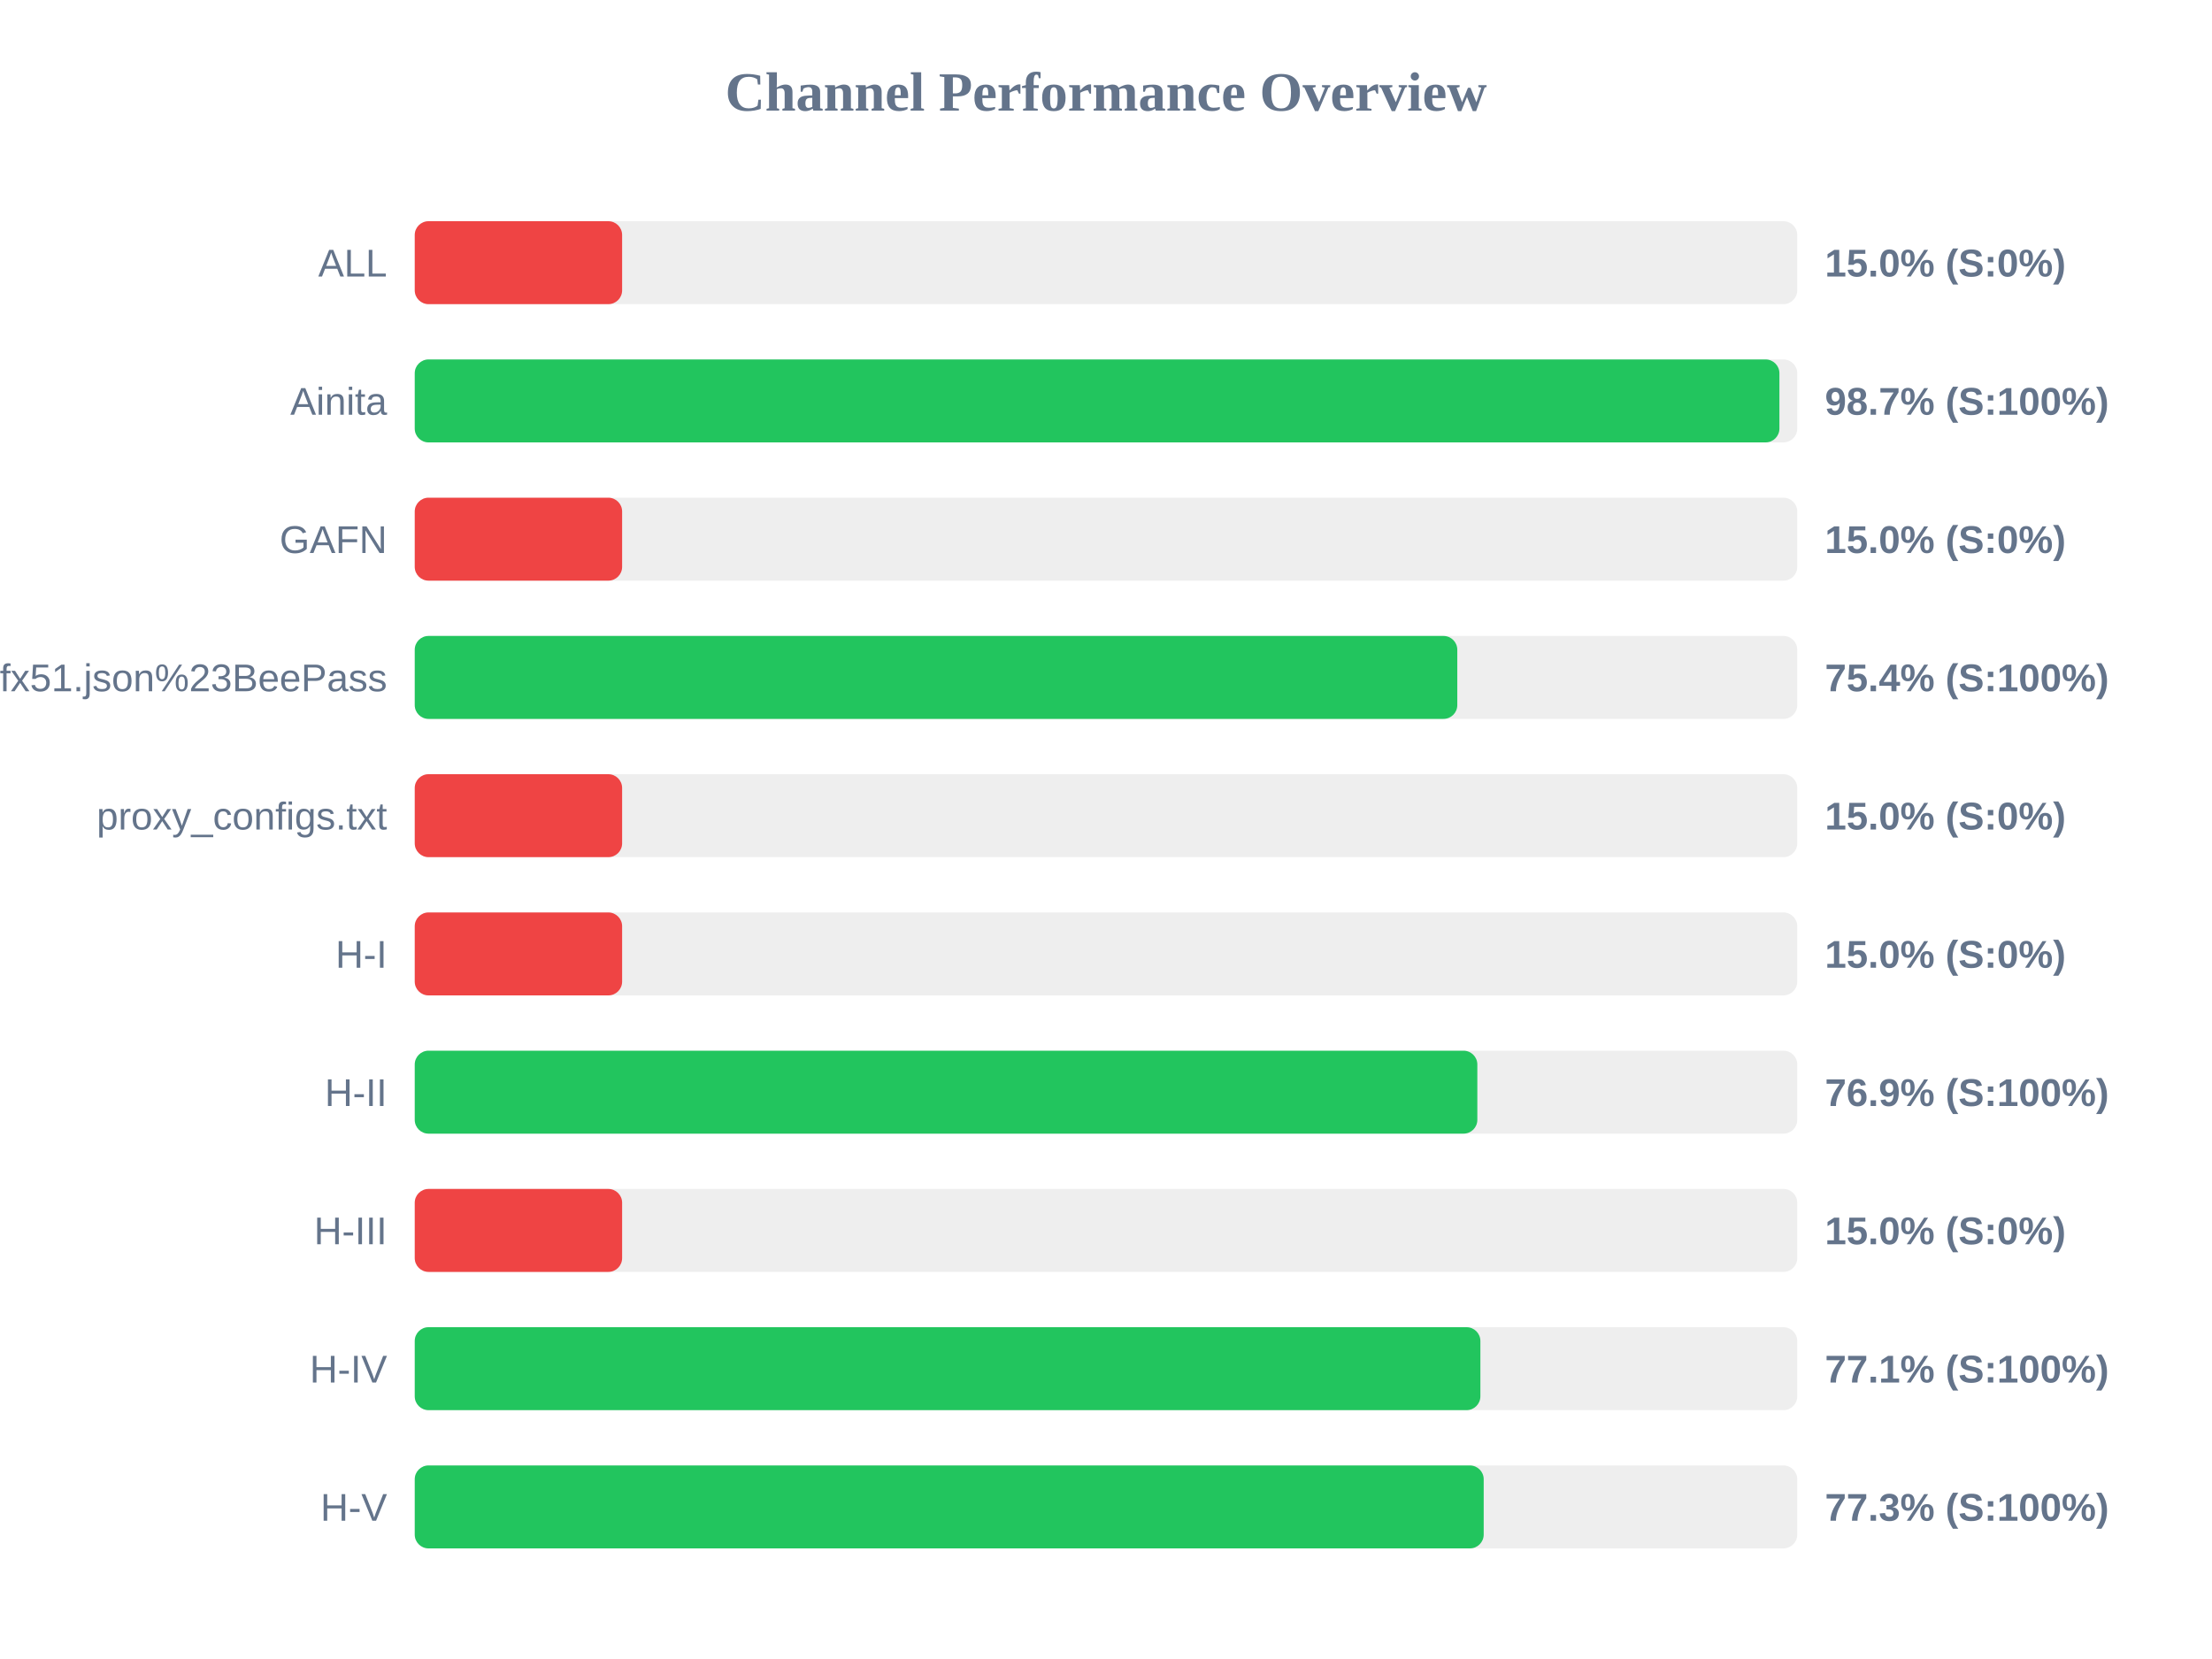
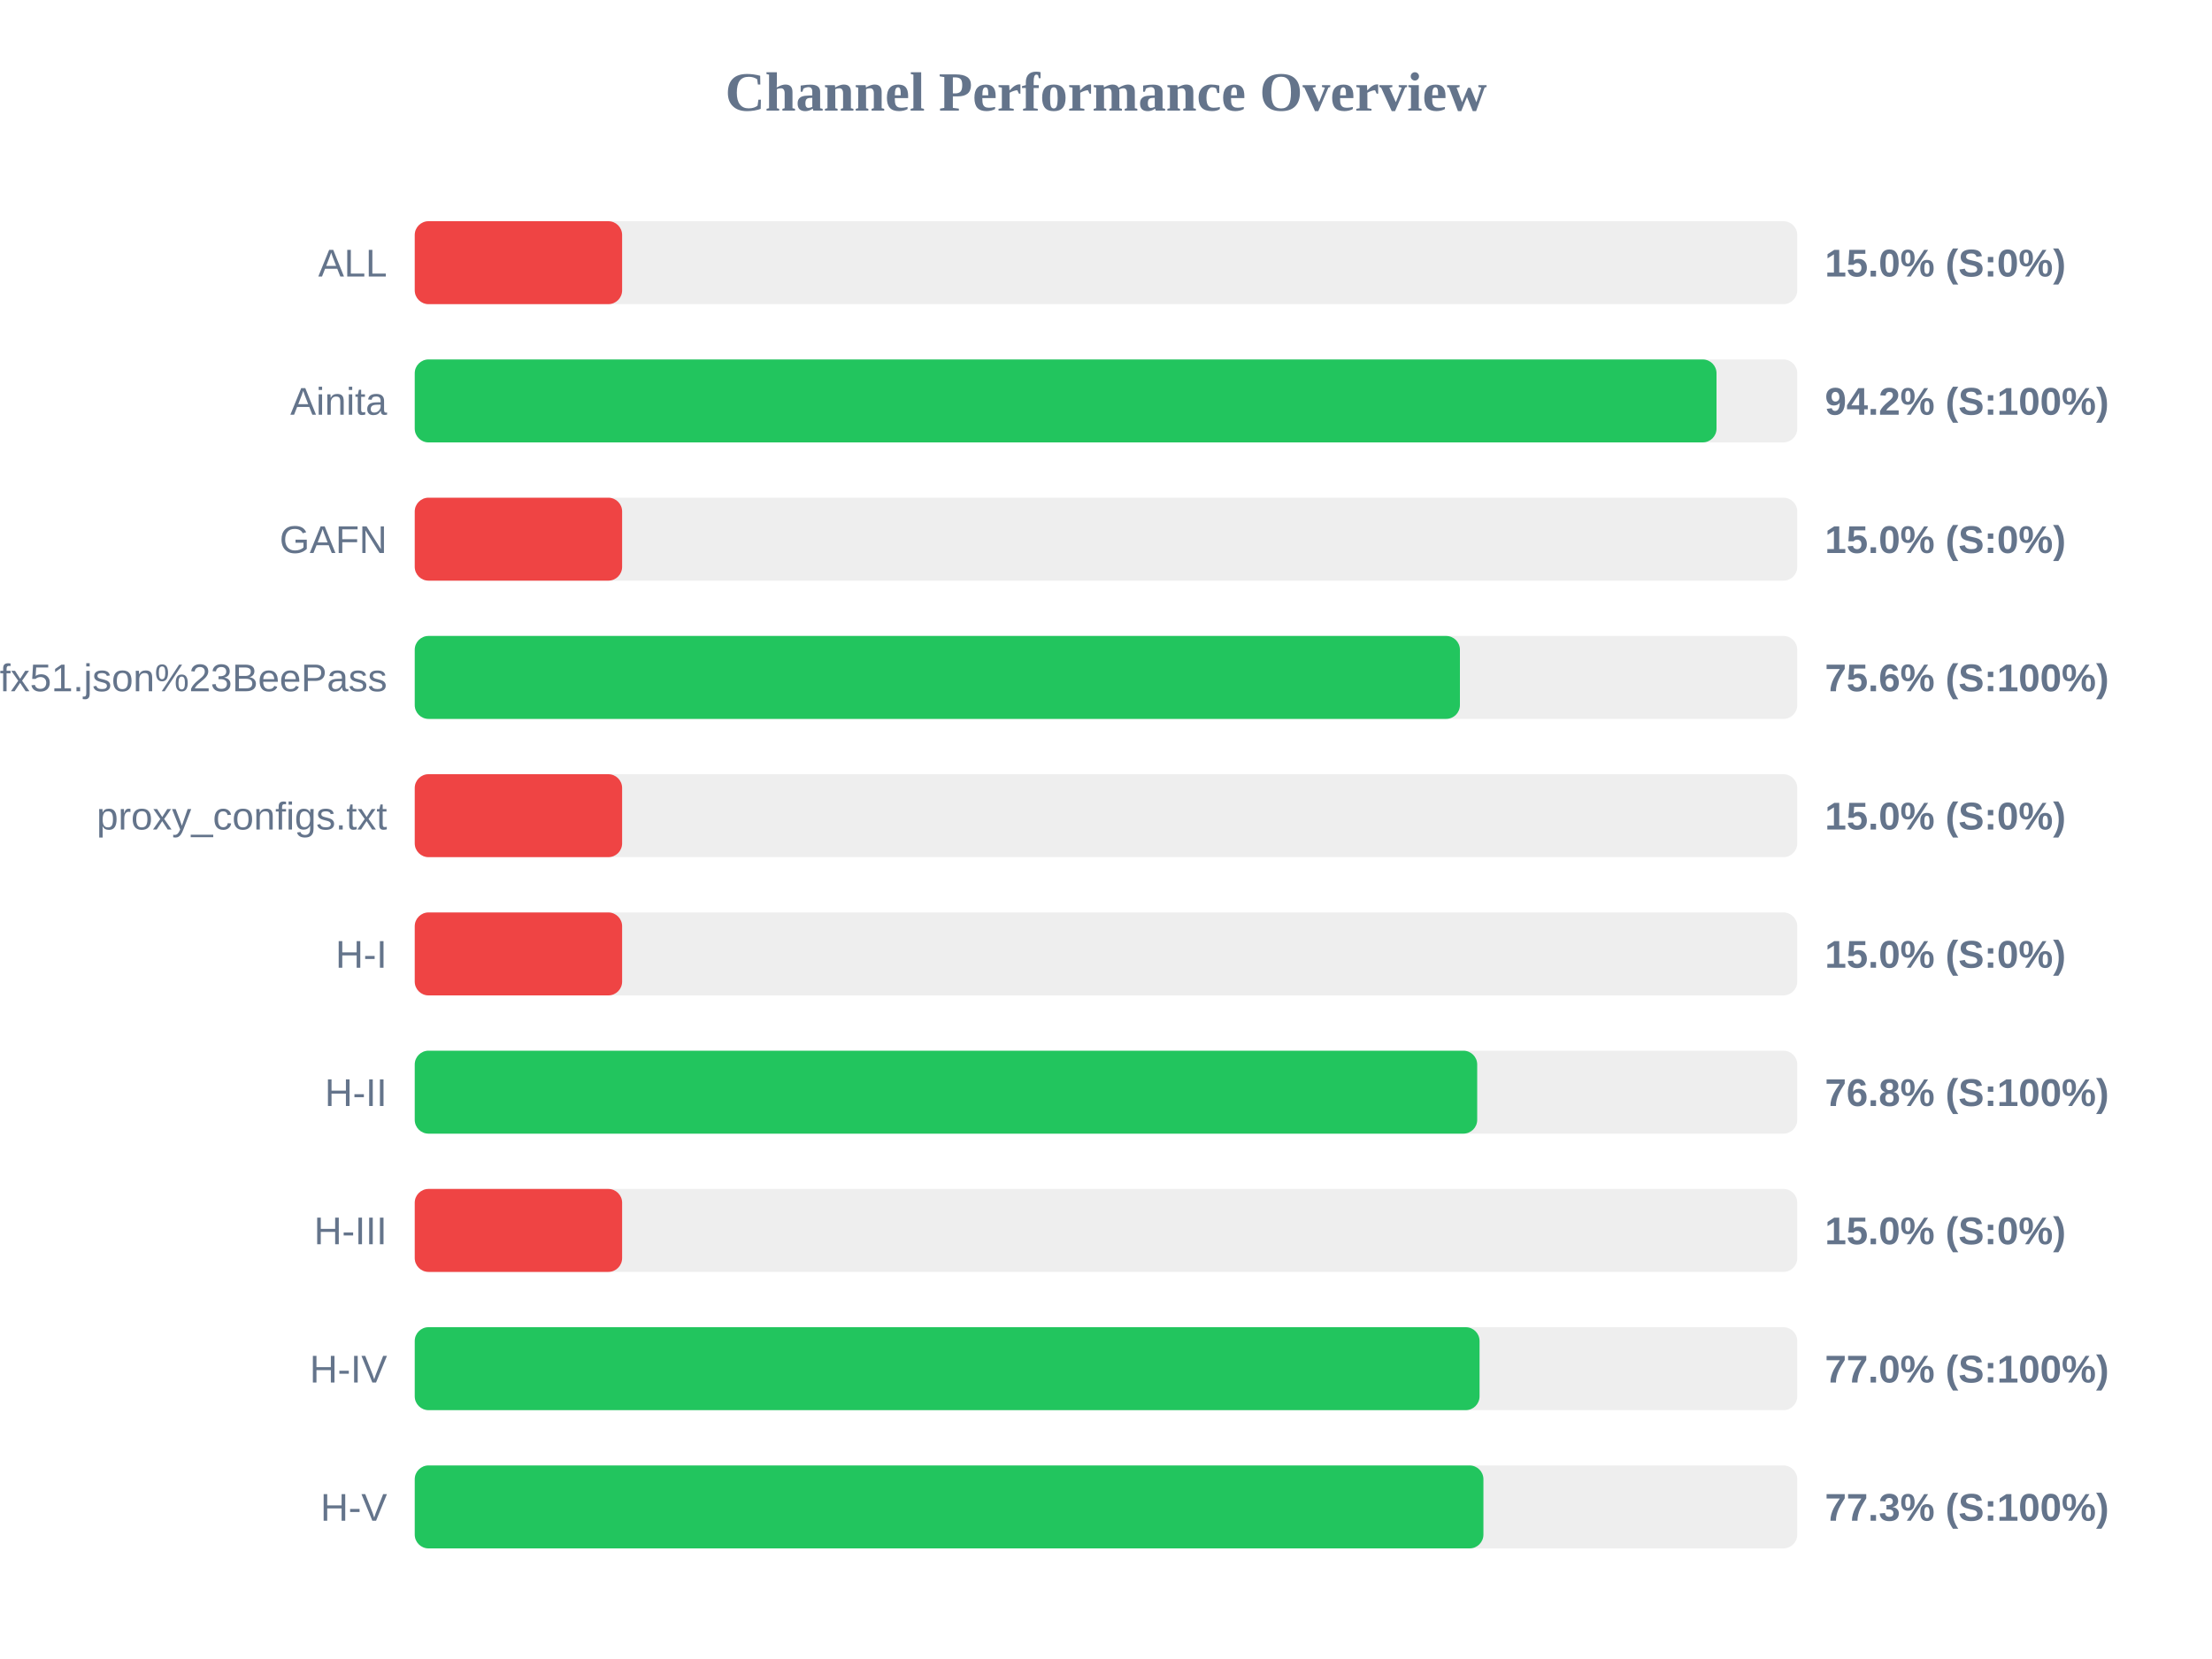
<svg xmlns="http://www.w3.org/2000/svg" width="800" height="600" version="1.1">
  <style>
        .row { font: 14px Arial; fill: #64748b; }
        .score { font: bold 14px Arial; fill: #64748b; }
    </style>
  <text x="400" y="40" text-anchor="middle" font-size="20px" font-weight="bold" fill="#64748b">Channel Performance Overview</text>
  <rect x="150" y="80" width="500" height="30" fill="#eee" rx="5" />
  <rect x="150" y="80" width="75.0" height="30" fill="#ef4444" rx="5" />
  <text x="140" y="100" text-anchor="end" class="row">ALL</text>
  <text x="660" y="100" text-anchor="start" class="score">15.0% (S:0%)</text>
  <rect x="150" y="130" width="500" height="30" fill="#eee" rx="5" />
-   <rect x="150" y="130" width="493.55" height="30" fill="#22c55e" rx="5" />
+   <rect x="150" y="130" width="470.8" height="30" fill="#22c55e" rx="5" />
  <text x="140" y="150" text-anchor="end" class="row">Ainita</text>
-   <text x="660" y="150" text-anchor="start" class="score">98.7% (S:100%)</text>
+   <text x="660" y="150" text-anchor="start" class="score">94.2% (S:100%)</text>
  <rect x="150" y="180" width="500" height="30" fill="#eee" rx="5" />
  <rect x="150" y="180" width="75.0" height="30" fill="#ef4444" rx="5" />
  <text x="140" y="200" text-anchor="end" class="row">GAFN</text>
  <text x="660" y="200" text-anchor="start" class="score">15.0% (S:0%)</text>
  <rect x="150" y="230" width="500" height="30" fill="#eee" rx="5" />
-   <rect x="150" y="230" width="377.05" height="30" fill="#22c55e" rx="5" />
+   <rect x="150" y="230" width="378.0" height="30" fill="#22c55e" rx="5" />
  <text x="140" y="250" text-anchor="end" class="row">sub?s=ssconf%3A%2F%2Fs3.amazonaws.com%2Fbeedynconprd%2Fzf38bv6oxi1nv3wfkpmxyfl8yj5fargza3foantoalu16vznl0ckxx7bgf1ufx51.json%23BeePass</text>
-   <text x="660" y="250" text-anchor="start" class="score">75.4% (S:100%)</text>
+   <text x="660" y="250" text-anchor="start" class="score">75.6% (S:100%)</text>
  <rect x="150" y="280" width="500" height="30" fill="#eee" rx="5" />
  <rect x="150" y="280" width="75.0" height="30" fill="#ef4444" rx="5" />
  <text x="140" y="300" text-anchor="end" class="row">proxy_configs.txt</text>
  <text x="660" y="300" text-anchor="start" class="score">15.0% (S:0%)</text>
  <rect x="150" y="330" width="500" height="30" fill="#eee" rx="5" />
  <rect x="150" y="330" width="75.0" height="30" fill="#ef4444" rx="5" />
  <text x="140" y="350" text-anchor="end" class="row">H-I</text>
  <text x="660" y="350" text-anchor="start" class="score">15.0% (S:0%)</text>
  <rect x="150" y="380" width="500" height="30" fill="#eee" rx="5" />
-   <rect x="150" y="380" width="384.3" height="30" fill="#22c55e" rx="5" />
+   <rect x="150" y="380" width="384.25" height="30" fill="#22c55e" rx="5" />
  <text x="140" y="400" text-anchor="end" class="row">H-II</text>
-   <text x="660" y="400" text-anchor="start" class="score">76.9% (S:100%)</text>
+   <text x="660" y="400" text-anchor="start" class="score">76.8% (S:100%)</text>
  <rect x="150" y="430" width="500" height="30" fill="#eee" rx="5" />
  <rect x="150" y="430" width="75.0" height="30" fill="#ef4444" rx="5" />
  <text x="140" y="450" text-anchor="end" class="row">H-III</text>
  <text x="660" y="450" text-anchor="start" class="score">15.0% (S:0%)</text>
  <rect x="150" y="480" width="500" height="30" fill="#eee" rx="5" />
-   <rect x="150" y="480" width="385.4" height="30" fill="#22c55e" rx="5" />
+   <rect x="150" y="480" width="385.1" height="30" fill="#22c55e" rx="5" />
  <text x="140" y="500" text-anchor="end" class="row">H-IV</text>
-   <text x="660" y="500" text-anchor="start" class="score">77.1% (S:100%)</text>
+   <text x="660" y="500" text-anchor="start" class="score">77.0% (S:100%)</text>
  <rect x="150" y="530" width="500" height="30" fill="#eee" rx="5" />
-   <rect x="150" y="530" width="386.6" height="30" fill="#22c55e" rx="5" />
+   <rect x="150" y="530" width="386.5" height="30" fill="#22c55e" rx="5" />
  <text x="140" y="550" text-anchor="end" class="row">H-V</text>
  <text x="660" y="550" text-anchor="start" class="score">77.3% (S:100%)</text>
</svg>
